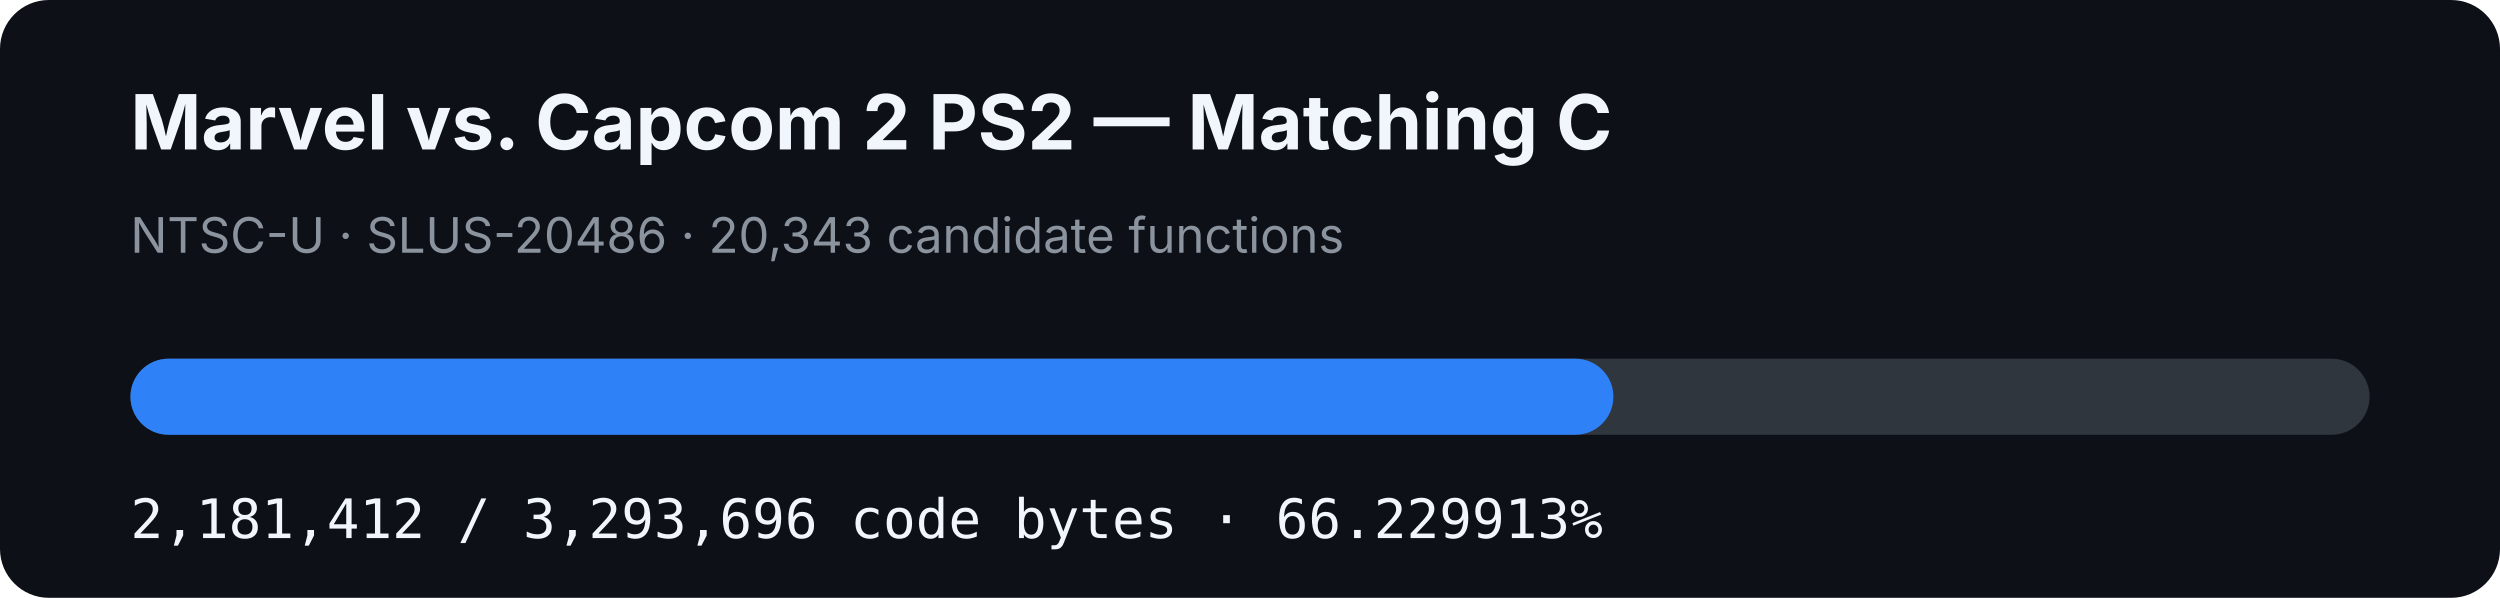
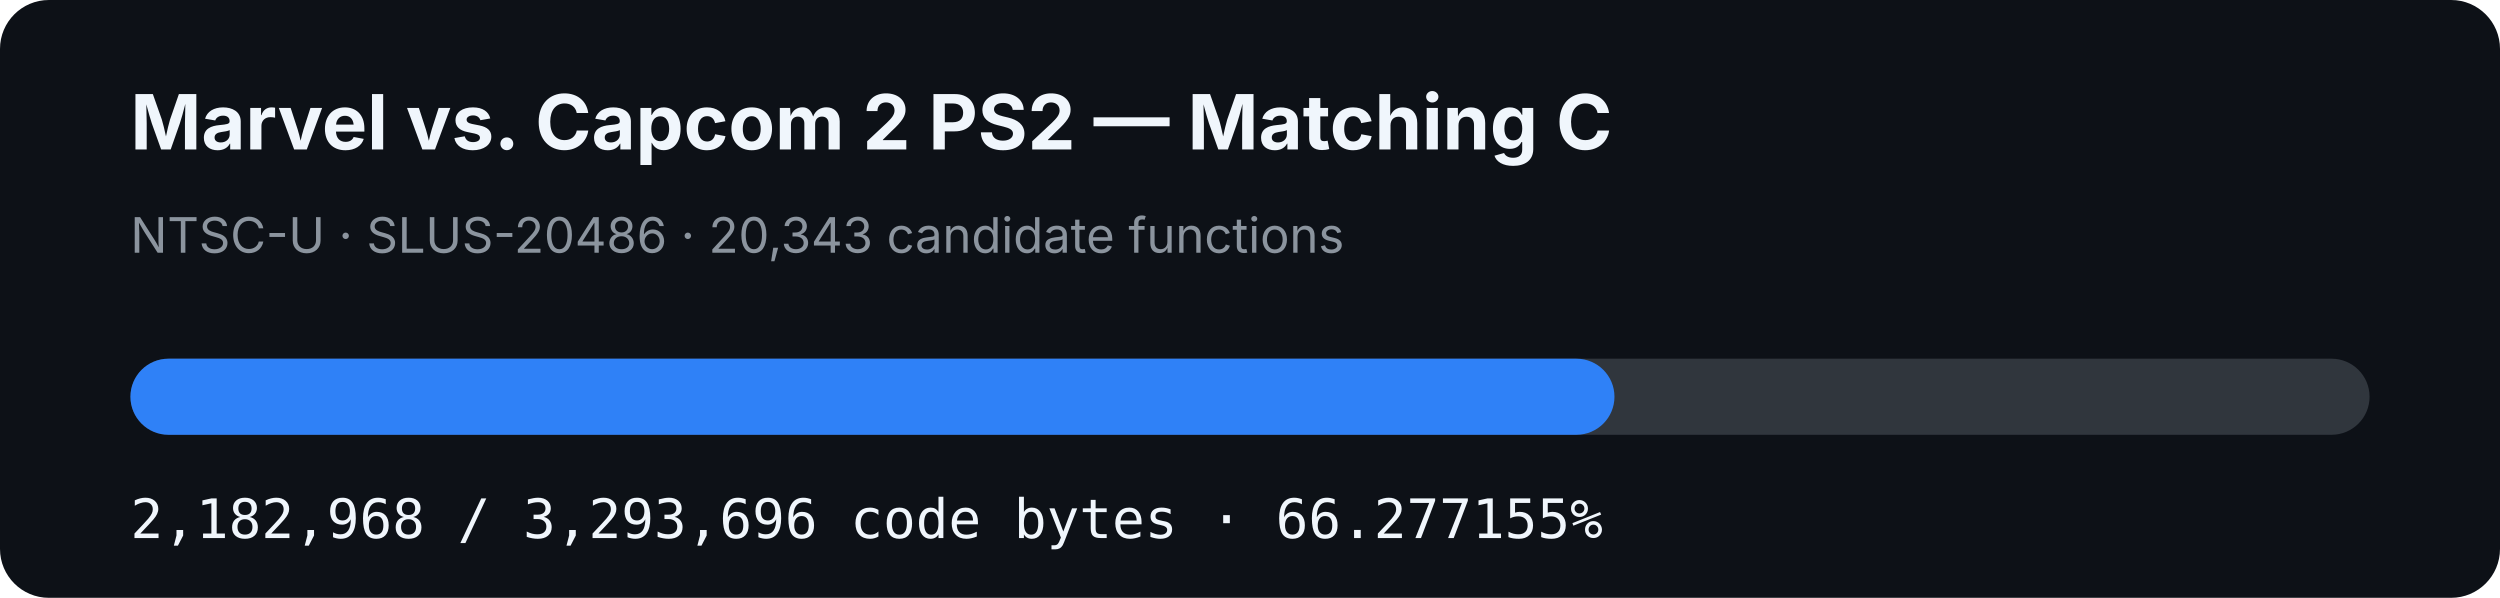
- <svg xmlns="http://www.w3.org/2000/svg" width="920" height="220" viewBox="0 0 920 220" role="img" aria-label="MVC2 PS2 matching C progress: 66.229913%">
+ <svg xmlns="http://www.w3.org/2000/svg" width="920" height="220" viewBox="0 0 920 220" role="img" aria-label="MVC2 PS2 matching C progress: 66.277155%">
  <rect width="920" height="220" rx="18" fill="#0d1117" />
  <text x="48" y="55" fill="#f0f6fc" font-family="-apple-system,BlinkMacSystemFont,Segoe UI,sans-serif" font-size="28" font-weight="700">Marvel vs. Capcom 2 PS2 — Matching C</text>
  <text x="48" y="93" fill="#8b949e" font-family="-apple-system,BlinkMacSystemFont,Segoe UI,sans-serif" font-size="18">NTSC-U · SLUS-20486 · 20,343 candidate functions</text>
  <rect x="48" y="132" width="824" height="28" rx="14" fill="#30363d" />
-   <rect x="48" y="132" width="545.734" height="28" rx="14" fill="#2f81f7" />
-   <text x="48" y="198" fill="#f0f6fc" font-family="ui-monospace,SFMono-Regular,Menlo,monospace" font-size="20">2,181,412 / 3,293,696 code bytes · 66.229913%</text>
+   <rect x="48" y="132" width="546.124" height="28" rx="14" fill="#2f81f7" />
+   <text x="48" y="198" fill="#f0f6fc" font-family="ui-monospace,SFMono-Regular,Menlo,monospace" font-size="20">2,182,968 / 3,293,696 code bytes · 66.277155%</text>
</svg>
